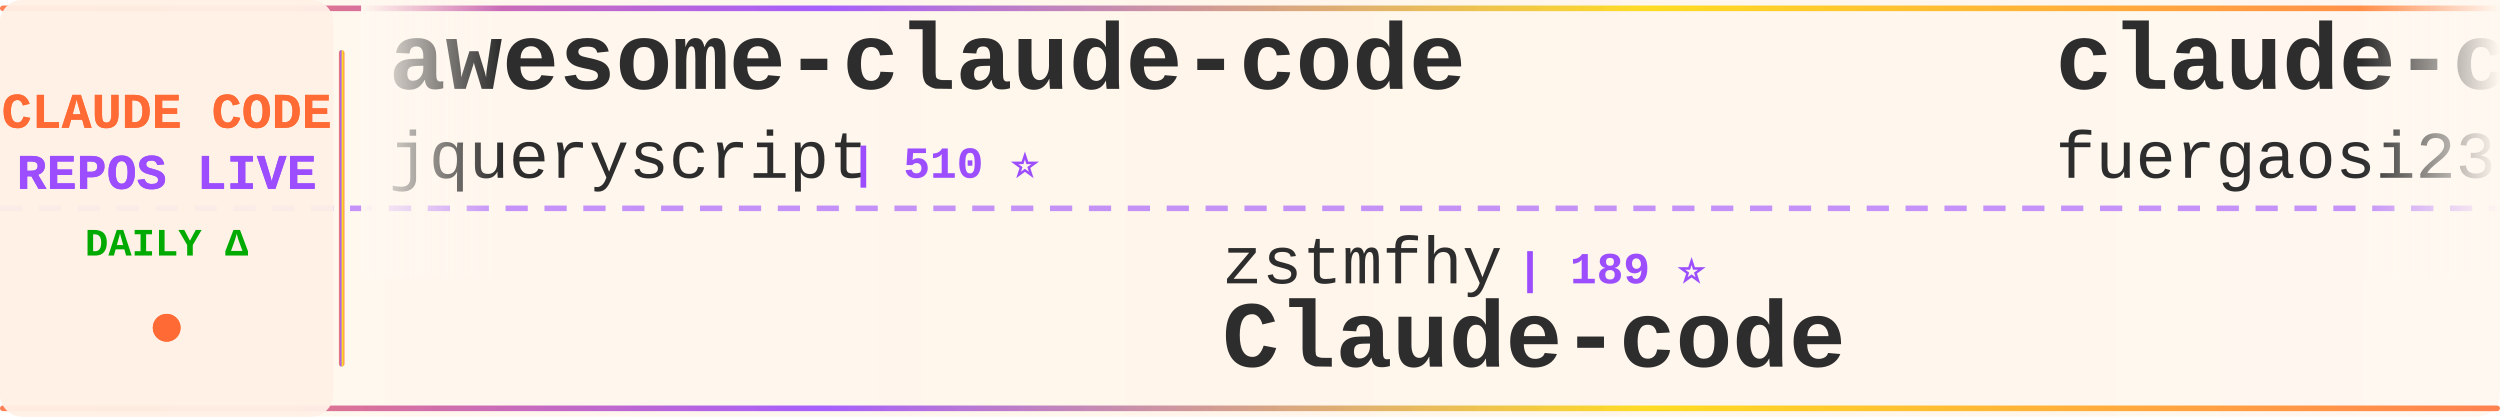
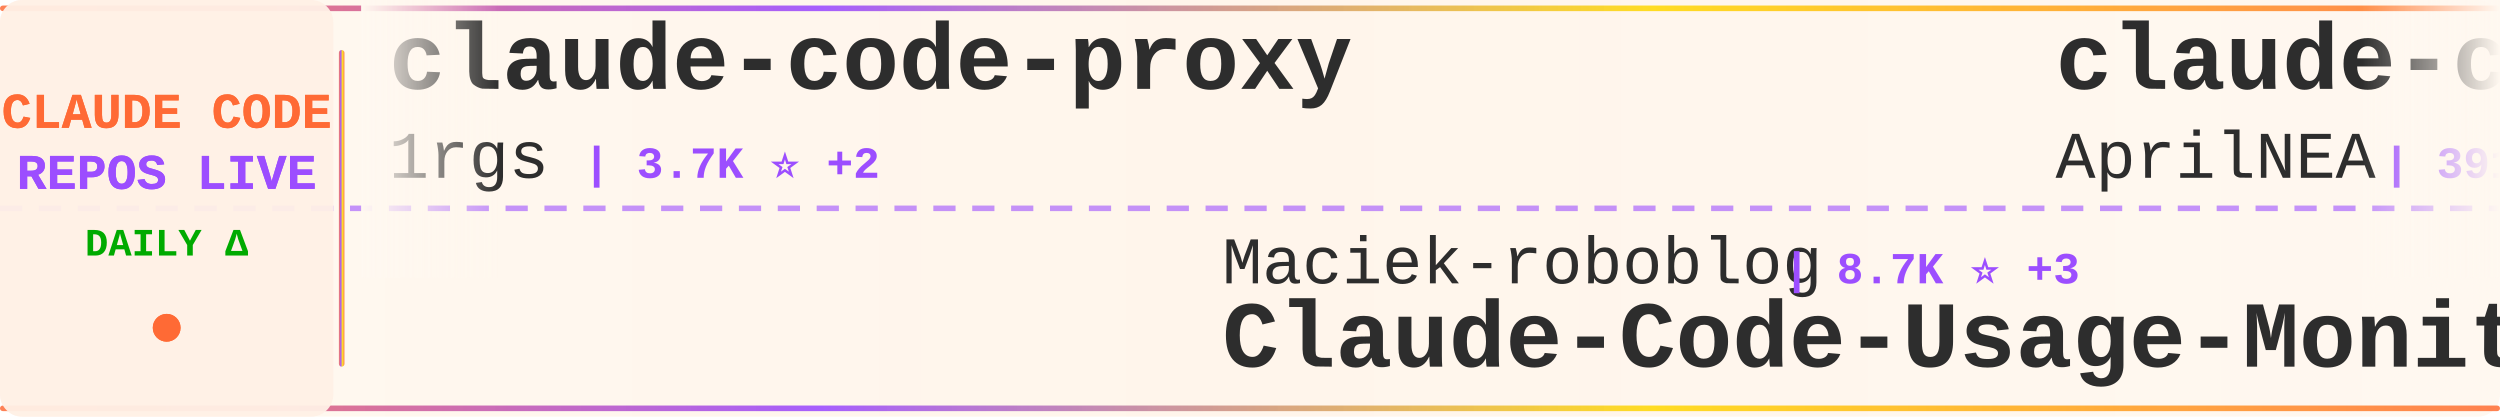
<svg xmlns="http://www.w3.org/2000/svg" width="900" height="150">
  <defs>
    <linearGradient id="tickerBg" x1="0%" y1="0%" x2="100%" y2="0%">
      <stop offset="0%" style="stop-color:#fff8f0;stop-opacity:0.98" />
      <stop offset="50%" style="stop-color:#fff5eb;stop-opacity:1" />
      <stop offset="100%" style="stop-color:#fff8f0;stop-opacity:0.98" />
    </linearGradient>
    <linearGradient id="borderGrad" x1="0%" y1="0%" x2="100%" y2="0%">
      <stop offset="0%" style="stop-color:#FF6B35;stop-opacity:0.85">
        <animate attributeName="stop-opacity" values="0.85;1;0.85" dur="2s" repeatCount="indefinite" />
      </stop>
      <stop offset="33%" style="stop-color:#9C4EFF;stop-opacity:0.9">
        <animate attributeName="stop-opacity" values="0.9;1;0.9" dur="2.2s" repeatCount="indefinite" />
      </stop>
      <stop offset="66%" style="stop-color:#FFD700;stop-opacity:0.85">
        <animate attributeName="stop-opacity" values="0.85;1;0.85" dur="1.8s" repeatCount="indefinite" />
      </stop>
      <stop offset="100%" style="stop-color:#FF6B35;stop-opacity:0.85">
        <animate attributeName="stop-opacity" values="0.85;1;0.85" dur="2s" repeatCount="indefinite" />
      </stop>
    </linearGradient>
    <filter id="textGlow">
      <feGaussianBlur stdDeviation="0.15" result="coloredBlur" />
      <feMerge>
        <feMergeNode in="coloredBlur" />
        <feMergeNode in="SourceGraphic" />
      </feMerge>
    </filter>
    <filter id="metricGlow">
      <feGaussianBlur stdDeviation="0.2" result="coloredBlur" />
      <feMerge>
        <feMergeNode in="coloredBlur" />
        <feMergeNode in="SourceGraphic" />
      </feMerge>
    </filter>
    <linearGradient id="leftFade" x1="0%" y1="0%" x2="100%" y2="0%">
      <stop offset="0%" style="stop-color:#fff8f0;stop-opacity:1" />
      <stop offset="100%" style="stop-color:#fff8f0;stop-opacity:0" />
    </linearGradient>
    <linearGradient id="rightFade" x1="0%" y1="0%" x2="100%" y2="0%">
      <stop offset="0%" style="stop-color:#fff8f0;stop-opacity:0" />
      <stop offset="100%" style="stop-color:#fff8f0;stop-opacity:1" />
    </linearGradient>
  </defs>
  <rect width="900" height="150" fill="url(#tickerBg)" rx="8" />
  <rect x="0" y="2" width="900" height="2" fill="url(#borderGrad)" rx="1" />
  <rect x="0" y="146" width="900" height="2" fill="url(#borderGrad)" rx="1" />
  <line x1="0" y1="75" x2="900" y2="75" stroke="#9C4EFF" stroke-width="2" stroke-dasharray="8 6" opacity="0.6" />
  <rect x="0" y="0" width="120" height="150" fill="#fff0e6" opacity="0.95" rx="8" />
  <text x="60" y="46" font-family="'Courier New', monospace" font-size="18" font-weight="bold" fill="#FF6B35" text-anchor="middle" filter="url(#textGlow)">
    CLAUDE CODE
  </text>
  <text x="60" y="68" font-family="'Courier New', monospace" font-size="18" font-weight="bold" fill="#9C4EFF" text-anchor="middle" filter="url(#textGlow)">
    REPOS LIVE
  </text>
  <text x="60" y="92" font-family="'Courier New', monospace" font-size="14" font-weight="bold" fill="#00aa00" text-anchor="middle">
    DAILY Δ
  </text>
  <circle cx="60" cy="118" r="5" fill="#FF6B35" filter="url(#metricGlow)">
    <animate attributeName="r" values="4;6;4" dur="1.5s" repeatCount="indefinite" />
    <animate attributeName="opacity" values="0.6;1;0.6" dur="1.5s" repeatCount="indefinite" />
  </circle>
  <rect x="122" y="18" width="2" height="114" fill="url(#borderGrad)" rx="1" />
  <clipPath id="tickerClip">
    <rect x="130" y="0" width="770" height="150" />
  </clipPath>
  <g clip-path="url(#tickerClip)">
    <g id="tickerItems">
      <animateTransform attributeName="transform" attributeType="XML" type="translate" from="0 0" to="-3000 0" dur="54s" repeatCount="indefinite" />
      <g transform="translate(0, 0)">
-         <text x="140" y="32" font-family="'Courier New', monospace" font-size="34" font-weight="bold" fill="#2d2d2d">awesome-claude-code</text>
-         <text x="140" y="64" font-family="'Courier New', monospace" font-size="24" font-weight="normal" fill="#2d2d2d" opacity="1.0">jqueryscript</text>
-         <text x="306" y="64" font-family="'Courier New', monospace" font-size="16" font-weight="bold" fill="#9C4EFF"> | 510 ⭐</text>
+         <text x="140" y="32" font-family="'Courier New', monospace" font-size="34" font-weight="bold" fill="#2d2d2d">claude-code-proxy</text>
+         <text x="140" y="64" font-family="'Courier New', monospace" font-size="24" font-weight="normal" fill="#2d2d2d" opacity="1.0">1rgs</text>
+         <text x="210" y="64" font-family="'Courier New', monospace" font-size="16" font-weight="bold" fill="#9C4EFF"> | 3.7K ⭐ +2</text>
      </g>
      <g transform="translate(300, 0)">
-         <text x="140" y="102" font-family="'Courier New', monospace" font-size="24" font-weight="normal" fill="#2d2d2d" opacity="1.0">zstmfhy</text>
-         <text x="246" y="102" font-family="'Courier New', monospace" font-size="16" font-weight="bold" fill="#9C4EFF"> | 189 ⭐</text>
-         <text x="140" y="132" font-family="'Courier New', monospace" font-size="34" font-weight="bold" fill="#2d2d2d">Claude-code</text>
+         <text x="140" y="102" font-family="'Courier New', monospace" font-size="24" font-weight="normal" fill="#2d2d2d" opacity="1.0">Maciek-roboblog</text>
+         <text x="342" y="102" font-family="'Courier New', monospace" font-size="16" font-weight="bold" fill="#9C4EFF"> | 8.7K ⭐ +3</text>
+         <text x="140" y="132" font-family="'Courier New', monospace" font-size="34" font-weight="bold" fill="#2d2d2d">Claude-Code-Usage-Monito...</text>
      </g>
      <g transform="translate(600, 0)">
-         <text x="140" y="32" font-family="'Courier New', monospace" font-size="34" font-weight="bold" fill="#2d2d2d">claude-code-proxy</text>
-         <text x="140" y="64" font-family="'Courier New', monospace" font-size="24" font-weight="normal" fill="#2d2d2d" opacity="1.0">fuergaosi233</text>
-         <text x="306" y="64" font-family="'Courier New', monospace" font-size="16" font-weight="bold" fill="#9C4EFF"> | 2.8K ⭐</text>
+         <text x="140" y="32" font-family="'Courier New', monospace" font-size="34" font-weight="bold" fill="#2d2d2d">claude-code-source</text>
+         <text x="140" y="64" font-family="'Courier New', monospace" font-size="24" font-weight="normal" fill="#2d2d2d" opacity="1.0">AprilNEA</text>
+         <text x="258" y="64" font-family="'Courier New', monospace" font-size="16" font-weight="bold" fill="#9C4EFF"> | 391 ⭐</text>
      </g>
      <g transform="translate(900, 0)">
-         <text x="140" y="102" font-family="'Courier New', monospace" font-size="24" font-weight="normal" fill="#2d2d2d" opacity="1.0">Piebald-AI</text>
-         <text x="282" y="102" font-family="'Courier New', monospace" font-size="16" font-weight="bold" fill="#9C4EFF"> | 12.6K ⭐</text>
-         <text x="140" y="132" font-family="'Courier New', monospace" font-size="34" font-weight="bold" fill="#2d2d2d">claude-code-system-promp...</text>
+         <text x="140" y="102" font-family="'Courier New', monospace" font-size="24" font-weight="normal" fill="#2d2d2d" opacity="1.0">anthropics</text>
+         <text x="282" y="102" font-family="'Courier New', monospace" font-size="16" font-weight="bold" fill="#9C4EFF"> | 6.2K ⭐ +5</text>
+         <text x="140" y="132" font-family="'Courier New', monospace" font-size="34" font-weight="bold" fill="#2d2d2d">claude-code-security-rev...</text>
      </g>
      <g transform="translate(1200, 0)">
-         <text x="140" y="32" font-family="'Courier New', monospace" font-size="34" font-weight="bold" fill="#2d2d2d">claude-code-action</text>
-         <text x="140" y="64" font-family="'Courier New', monospace" font-size="24" font-weight="normal" fill="#2d2d2d" opacity="1.0">anthropics</text>
-         <text x="282" y="64" font-family="'Courier New', monospace" font-size="16" font-weight="bold" fill="#9C4EFF"> | 8.8K ⭐</text>
+         <text x="140" y="32" font-family="'Courier New', monospace" font-size="34" font-weight="bold" fill="#2d2d2d">claude-code-from-source</text>
+         <text x="140" y="64" font-family="'Courier New', monospace" font-size="24" font-weight="normal" fill="#2d2d2d" opacity="1.0">alejandrobalderas</text>
+         <text x="366" y="64" font-family="'Courier New', monospace" font-size="16" font-weight="bold" fill="#9C4EFF"> | 2.8K ⭐</text>
      </g>
      <g transform="translate(1500, 0)">
-         <text x="140" y="102" font-family="'Courier New', monospace" font-size="24" font-weight="normal" fill="#2d2d2d" opacity="1.0">pedrohcgs</text>
-         <text x="270" y="102" font-family="'Courier New', monospace" font-size="16" font-weight="bold" fill="#9C4EFF"> | 1.6K ⭐</text>
-         <text x="140" y="132" font-family="'Courier New', monospace" font-size="34" font-weight="bold" fill="#2d2d2d">claude-code-my-workflow</text>
+         <text x="140" y="102" font-family="'Courier New', monospace" font-size="24" font-weight="normal" fill="#2d2d2d" opacity="1.0">edmund-io</text>
+         <text x="270" y="102" font-family="'Courier New', monospace" font-size="16" font-weight="bold" fill="#9C4EFF"> | 1.5K ⭐</text>
+         <text x="140" y="132" font-family="'Courier New', monospace" font-size="34" font-weight="bold" fill="#2d2d2d">edmunds-claude-code</text>
      </g>
      <g transform="translate(1800, 0)">
-         <text x="140" y="32" font-family="'Courier New', monospace" font-size="34" font-weight="bold" fill="#2d2d2d">claude-code-spec-workflo...</text>
-         <text x="140" y="64" font-family="'Courier New', monospace" font-size="24" font-weight="normal" fill="#2d2d2d" opacity="1.0">Pimzino</text>
-         <text x="246" y="64" font-family="'Courier New', monospace" font-size="16" font-weight="bold" fill="#9C4EFF"> | 3.9K ⭐</text>
+         <text x="140" y="32" font-family="'Courier New', monospace" font-size="34" font-weight="bold" fill="#2d2d2d">claude-code-base-action</text>
+         <text x="140" y="64" font-family="'Courier New', monospace" font-size="24" font-weight="normal" fill="#2d2d2d" opacity="1.0">anthropics</text>
+         <text x="282" y="64" font-family="'Courier New', monospace" font-size="16" font-weight="bold" fill="#9C4EFF"> | 975 ⭐ +1</text>
      </g>
      <g transform="translate(2100, 0)">
-         <text x="140" y="102" font-family="'Courier New', monospace" font-size="24" font-weight="normal" fill="#2d2d2d" opacity="1.0">krusemediallc</text>
-         <text x="318" y="102" font-family="'Courier New', monospace" font-size="16" font-weight="bold" fill="#9C4EFF"> | 1.5K ⭐ +2</text>
-         <text x="140" y="132" font-family="'Courier New', monospace" font-size="34" font-weight="bold" fill="#2d2d2d">arcads-claude-code</text>
+         <text x="140" y="102" font-family="'Courier New', monospace" font-size="24" font-weight="normal" fill="#2d2d2d" opacity="1.0">Chachamaru127</text>
+         <text x="318" y="102" font-family="'Courier New', monospace" font-size="16" font-weight="bold" fill="#9C4EFF"> | 3.1K ⭐ +1</text>
+         <text x="140" y="132" font-family="'Courier New', monospace" font-size="34" font-weight="bold" fill="#2d2d2d">claude-code-harness</text>
      </g>
      <g transform="translate(2400, 0)">
-         <text x="140" y="32" font-family="'Courier New', monospace" font-size="34" font-weight="bold" fill="#2d2d2d">system_prompts_leaks</text>
-         <text x="140" y="64" font-family="'Courier New', monospace" font-size="24" font-weight="normal" fill="#2d2d2d" opacity="1.0">asgeirtj</text>
-         <text x="258" y="64" font-family="'Courier New', monospace" font-size="16" font-weight="bold" fill="#9C4EFF"> | 64.6K ⭐ +16</text>
+         <text x="140" y="32" font-family="'Courier New', monospace" font-size="34" font-weight="bold" fill="#2d2d2d">claude-code-prompts</text>
+         <text x="140" y="64" font-family="'Courier New', monospace" font-size="24" font-weight="normal" fill="#2d2d2d" opacity="1.0">repowise-dev</text>
+         <text x="306" y="64" font-family="'Courier New', monospace" font-size="16" font-weight="bold" fill="#9C4EFF"> | 1.2K ⭐</text>
      </g>
      <g transform="translate(2700, 0)">
-         <text x="140" y="102" font-family="'Courier New', monospace" font-size="24" font-weight="normal" fill="#2d2d2d" opacity="1.0">huangserva</text>
-         <text x="282" y="102" font-family="'Courier New', monospace" font-size="16" font-weight="bold" fill="#9C4EFF"> | 627 ⭐</text>
-         <text x="140" y="132" font-family="'Courier New', monospace" font-size="34" font-weight="bold" fill="#2d2d2d">claude-code-cli</text>
+         <text x="140" y="102" font-family="'Courier New', monospace" font-size="24" font-weight="normal" fill="#2d2d2d" opacity="1.0">affaan-m</text>
+         <text x="258" y="102" font-family="'Courier New', monospace" font-size="16" font-weight="bold" fill="#9C4EFF"> | 255.5K ⭐ +251</text>
+         <text x="140" y="132" font-family="'Courier New', monospace" font-size="34" font-weight="bold" fill="#2d2d2d">ECC</text>
      </g>
      <g transform="translate(3000, 0)">
-         <text x="140" y="32" font-family="'Courier New', monospace" font-size="34" font-weight="bold" fill="#2d2d2d">awesome-claude-code</text>
-         <text x="140" y="64" font-family="'Courier New', monospace" font-size="24" font-weight="normal" fill="#2d2d2d" opacity="1.0">jqueryscript</text>
-         <text x="306" y="64" font-family="'Courier New', monospace" font-size="16" font-weight="bold" fill="#9C4EFF"> | 510 ⭐</text>
+         <text x="140" y="32" font-family="'Courier New', monospace" font-size="34" font-weight="bold" fill="#2d2d2d">claude-code-proxy</text>
+         <text x="140" y="64" font-family="'Courier New', monospace" font-size="24" font-weight="normal" fill="#2d2d2d" opacity="1.0">1rgs</text>
+         <text x="210" y="64" font-family="'Courier New', monospace" font-size="16" font-weight="bold" fill="#9C4EFF"> | 3.7K ⭐ +2</text>
      </g>
      <g transform="translate(3300, 0)">
-         <text x="140" y="102" font-family="'Courier New', monospace" font-size="24" font-weight="normal" fill="#2d2d2d" opacity="1.0">zstmfhy</text>
-         <text x="246" y="102" font-family="'Courier New', monospace" font-size="16" font-weight="bold" fill="#9C4EFF"> | 189 ⭐</text>
-         <text x="140" y="132" font-family="'Courier New', monospace" font-size="34" font-weight="bold" fill="#2d2d2d">Claude-code</text>
+         <text x="140" y="102" font-family="'Courier New', monospace" font-size="24" font-weight="normal" fill="#2d2d2d" opacity="1.0">Maciek-roboblog</text>
+         <text x="342" y="102" font-family="'Courier New', monospace" font-size="16" font-weight="bold" fill="#9C4EFF"> | 8.7K ⭐ +3</text>
+         <text x="140" y="132" font-family="'Courier New', monospace" font-size="34" font-weight="bold" fill="#2d2d2d">Claude-Code-Usage-Monito...</text>
      </g>
      <g transform="translate(3600, 0)">
-         <text x="140" y="32" font-family="'Courier New', monospace" font-size="34" font-weight="bold" fill="#2d2d2d">claude-code-proxy</text>
-         <text x="140" y="64" font-family="'Courier New', monospace" font-size="24" font-weight="normal" fill="#2d2d2d" opacity="1.0">fuergaosi233</text>
-         <text x="306" y="64" font-family="'Courier New', monospace" font-size="16" font-weight="bold" fill="#9C4EFF"> | 2.8K ⭐</text>
+         <text x="140" y="32" font-family="'Courier New', monospace" font-size="34" font-weight="bold" fill="#2d2d2d">claude-code-source</text>
+         <text x="140" y="64" font-family="'Courier New', monospace" font-size="24" font-weight="normal" fill="#2d2d2d" opacity="1.0">AprilNEA</text>
+         <text x="258" y="64" font-family="'Courier New', monospace" font-size="16" font-weight="bold" fill="#9C4EFF"> | 391 ⭐</text>
      </g>
      <g transform="translate(3900, 0)">
-         <text x="140" y="102" font-family="'Courier New', monospace" font-size="24" font-weight="normal" fill="#2d2d2d" opacity="1.0">Piebald-AI</text>
-         <text x="282" y="102" font-family="'Courier New', monospace" font-size="16" font-weight="bold" fill="#9C4EFF"> | 12.6K ⭐</text>
-         <text x="140" y="132" font-family="'Courier New', monospace" font-size="34" font-weight="bold" fill="#2d2d2d">claude-code-system-promp...</text>
+         <text x="140" y="102" font-family="'Courier New', monospace" font-size="24" font-weight="normal" fill="#2d2d2d" opacity="1.0">anthropics</text>
+         <text x="282" y="102" font-family="'Courier New', monospace" font-size="16" font-weight="bold" fill="#9C4EFF"> | 6.2K ⭐ +5</text>
+         <text x="140" y="132" font-family="'Courier New', monospace" font-size="34" font-weight="bold" fill="#2d2d2d">claude-code-security-rev...</text>
      </g>
    </g>
  </g>
  <rect x="130" y="0" width="50" height="100" fill="url(#leftFade)" />
  <rect x="850" y="0" width="50" height="100" fill="url(#rightFade)" />
</svg>
